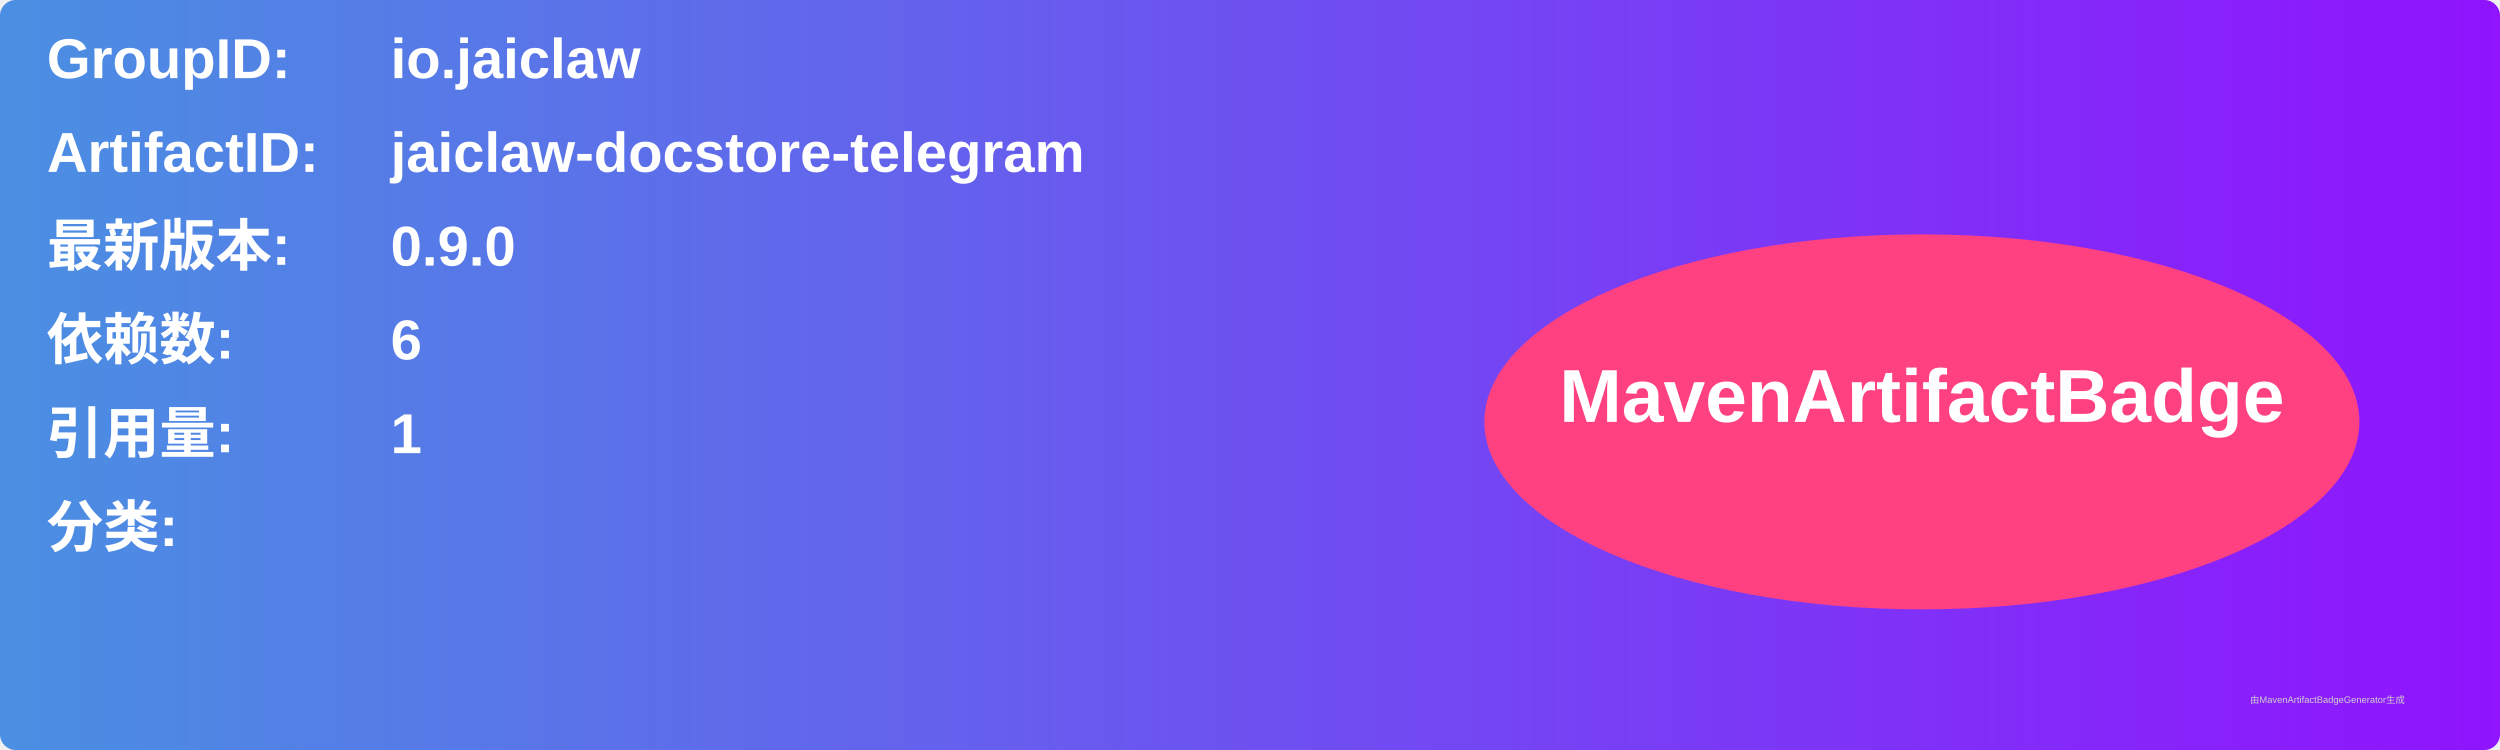
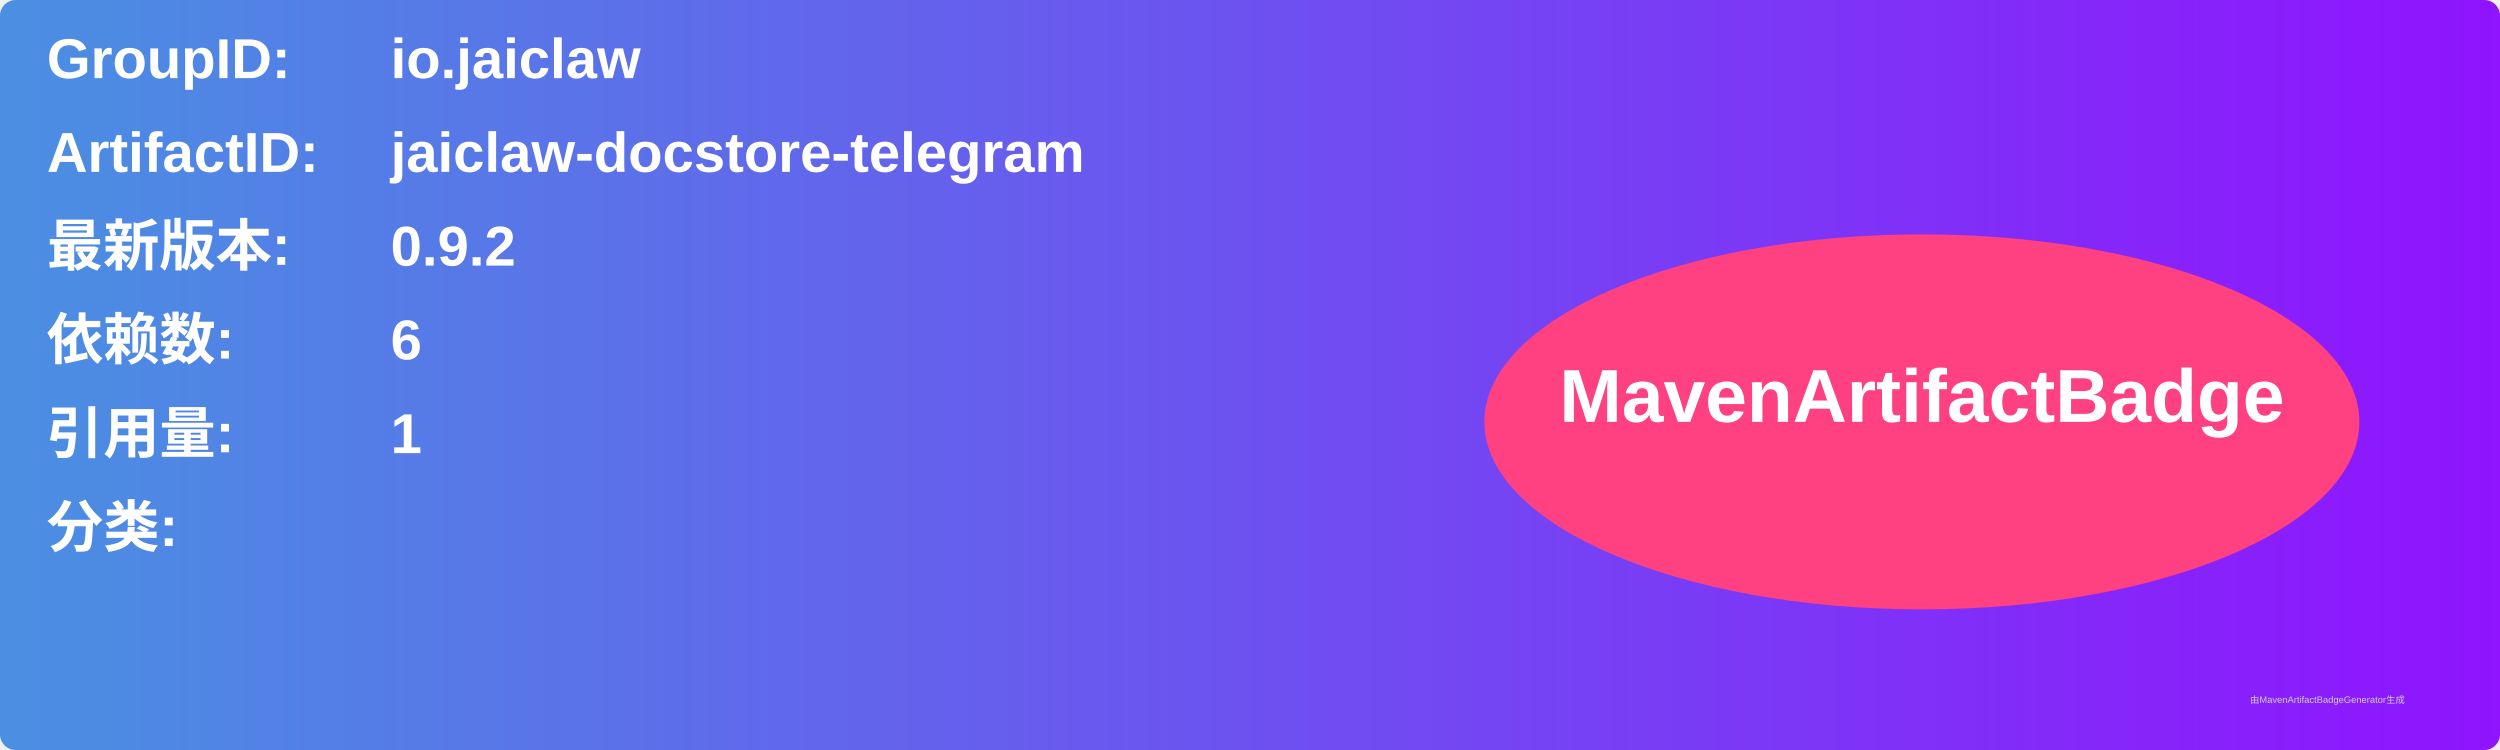
<svg xmlns="http://www.w3.org/2000/svg" width="800" height="240" viewBox="0 0 800 240">
  <linearGradient id="grad" x1="0%" y1="0%" x2="100%" y2="0%">
    <stop offset="0%" stop-color="#4a90e2" />
    <stop offset="100%" stop-color="#9013fe" />
  </linearGradient>
  <rect width="100%" height="100%" rx="5" ry="5" fill="url(#grad)" />
  <g transform="translate(15, 15)">
    <text x="0" y="10" font-family="Arial" font-size="18" fill="white" font-weight="bold" width="260">GroupID:</text>
    <text x="110" y="10" font-family="Arial" font-size="18" fill="white" font-weight="bold" width="460">io.jaiclaw</text>
    <text x="0" y="40" font-family="Arial" font-size="18" fill="white" font-weight="bold" width="260">ArtifactID:</text>
    <text x="110" y="40" font-family="Arial" font-size="18" fill="white" font-weight="bold" width="460">jaiclaw-docstore-telegram</text>
    <text x="0" y="70" font-family="Arial" font-size="18" fill="white" font-weight="bold">最新版本:</text>
    <text x="110" y="70" font-family="Arial" font-size="18" fill="white" font-weight="bold">
-       <tspan font-weight="bold">0.9.0</tspan>
+       <tspan font-weight="bold">0.9.2</tspan>
    </text>
    <text x="0" y="100" font-family="Arial" font-size="18" fill="white" font-weight="bold">依赖数: </text>
    <text x="110" y="100" font-family="Arial" font-size="18" fill="white">
      <tspan font-weight="bold">6</tspan>
    </text>
    <text x="0" y="130" font-family="Arial" font-size="18" fill="white" font-weight="bold">引用量: </text>
    <text x="110" y="130" font-family="Arial" font-size="18" fill="white">
      <tspan font-weight="bold">1</tspan>
    </text>
    <text x="0" y="160" font-family="Arial" font-size="18" fill="white" font-weight="bold">分类:</text>
    <text x="10" y="190" font-family="Arial" font-size="10" fill="white">
      <tspan font-weight="bold" />
    </text>
    <ellipse cx="600" cy="120" rx="140" ry="60" fill="#ff4081" />
    <text x="600" y="120" text-anchor="middle" font-family="Arial" font-size="24" fill="white" font-weight="bold">MavenArtifactBadge</text>
  </g>
  <text x="720" y="225" font-family="Arial" font-size="3" fill="#d0d0d0">由MavenArtifactBadgeGenerator生成</text>
</svg>
